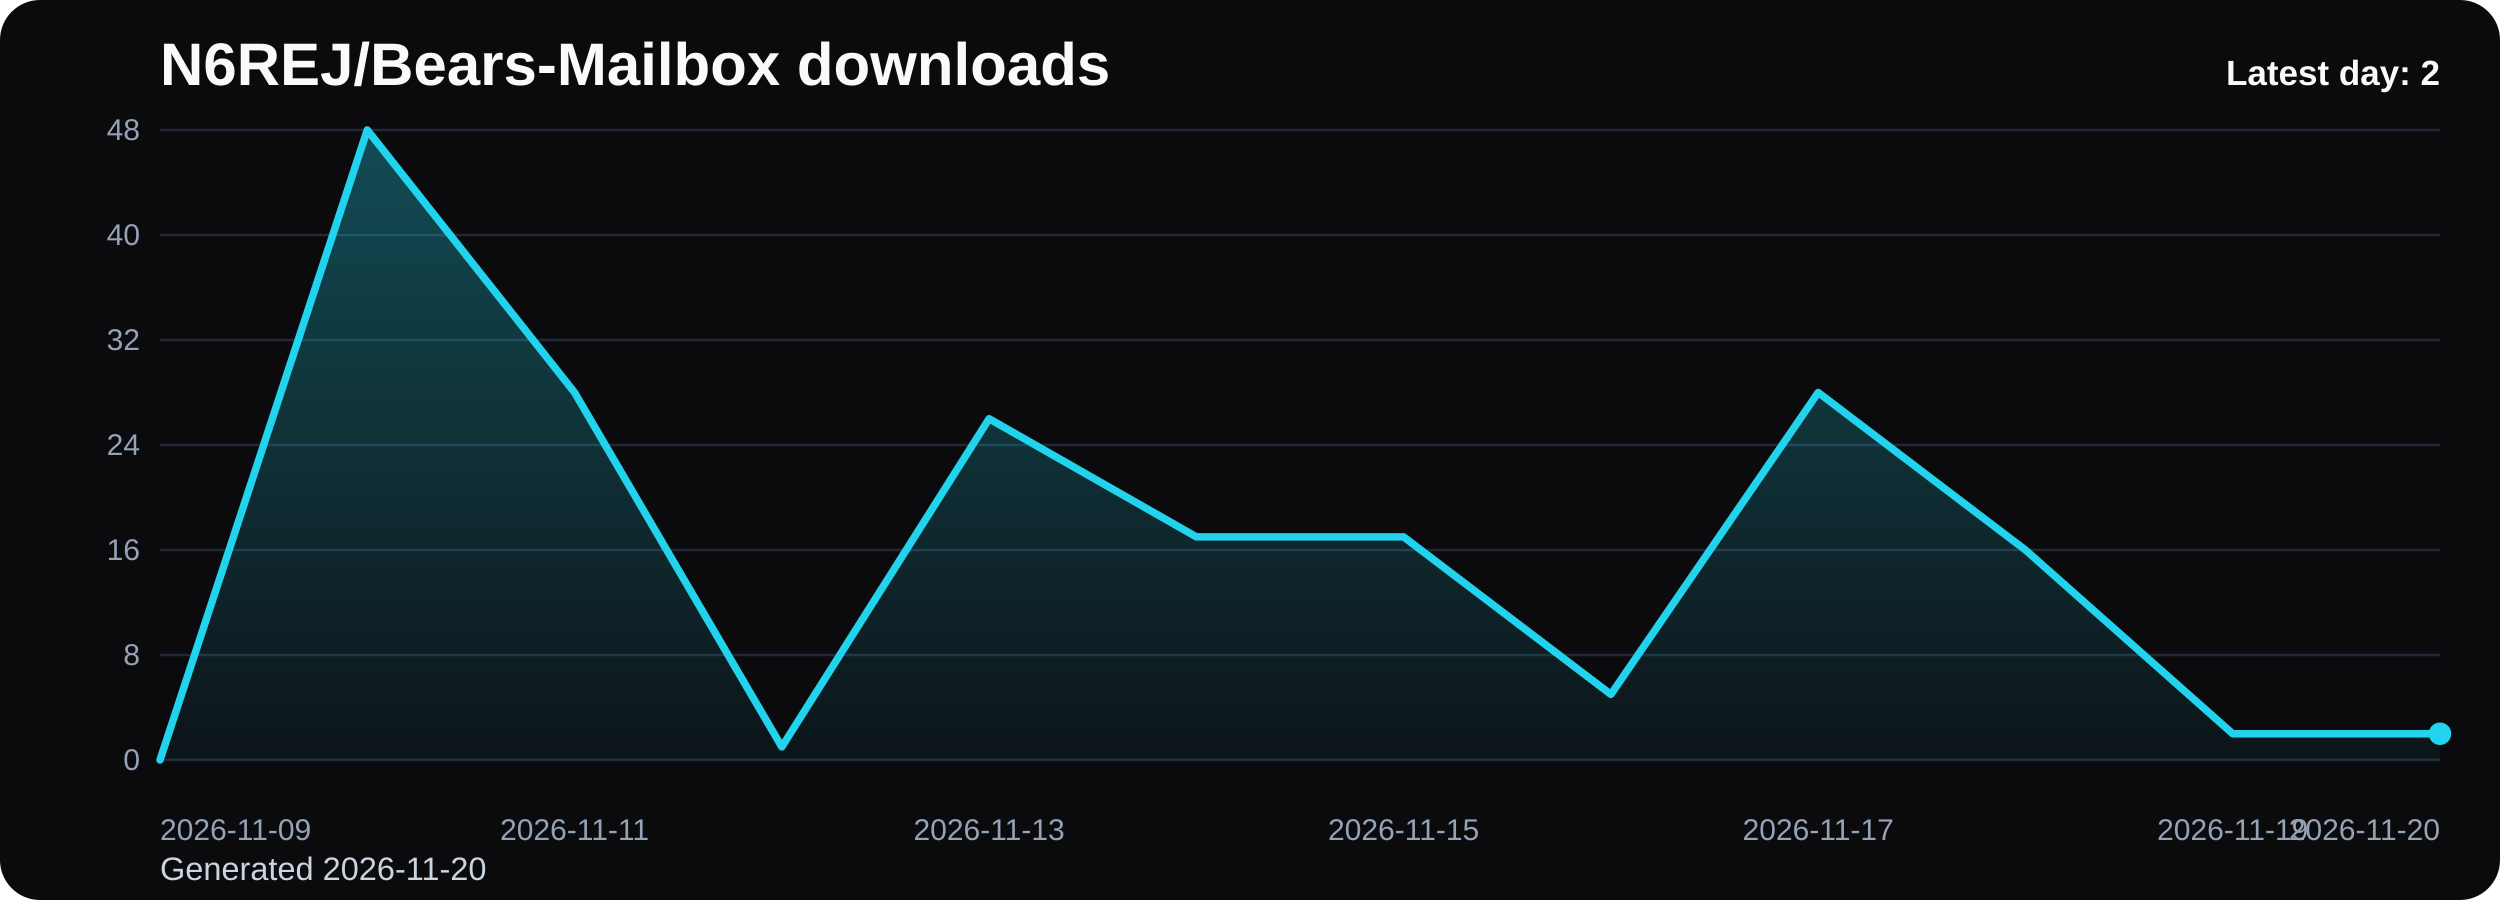
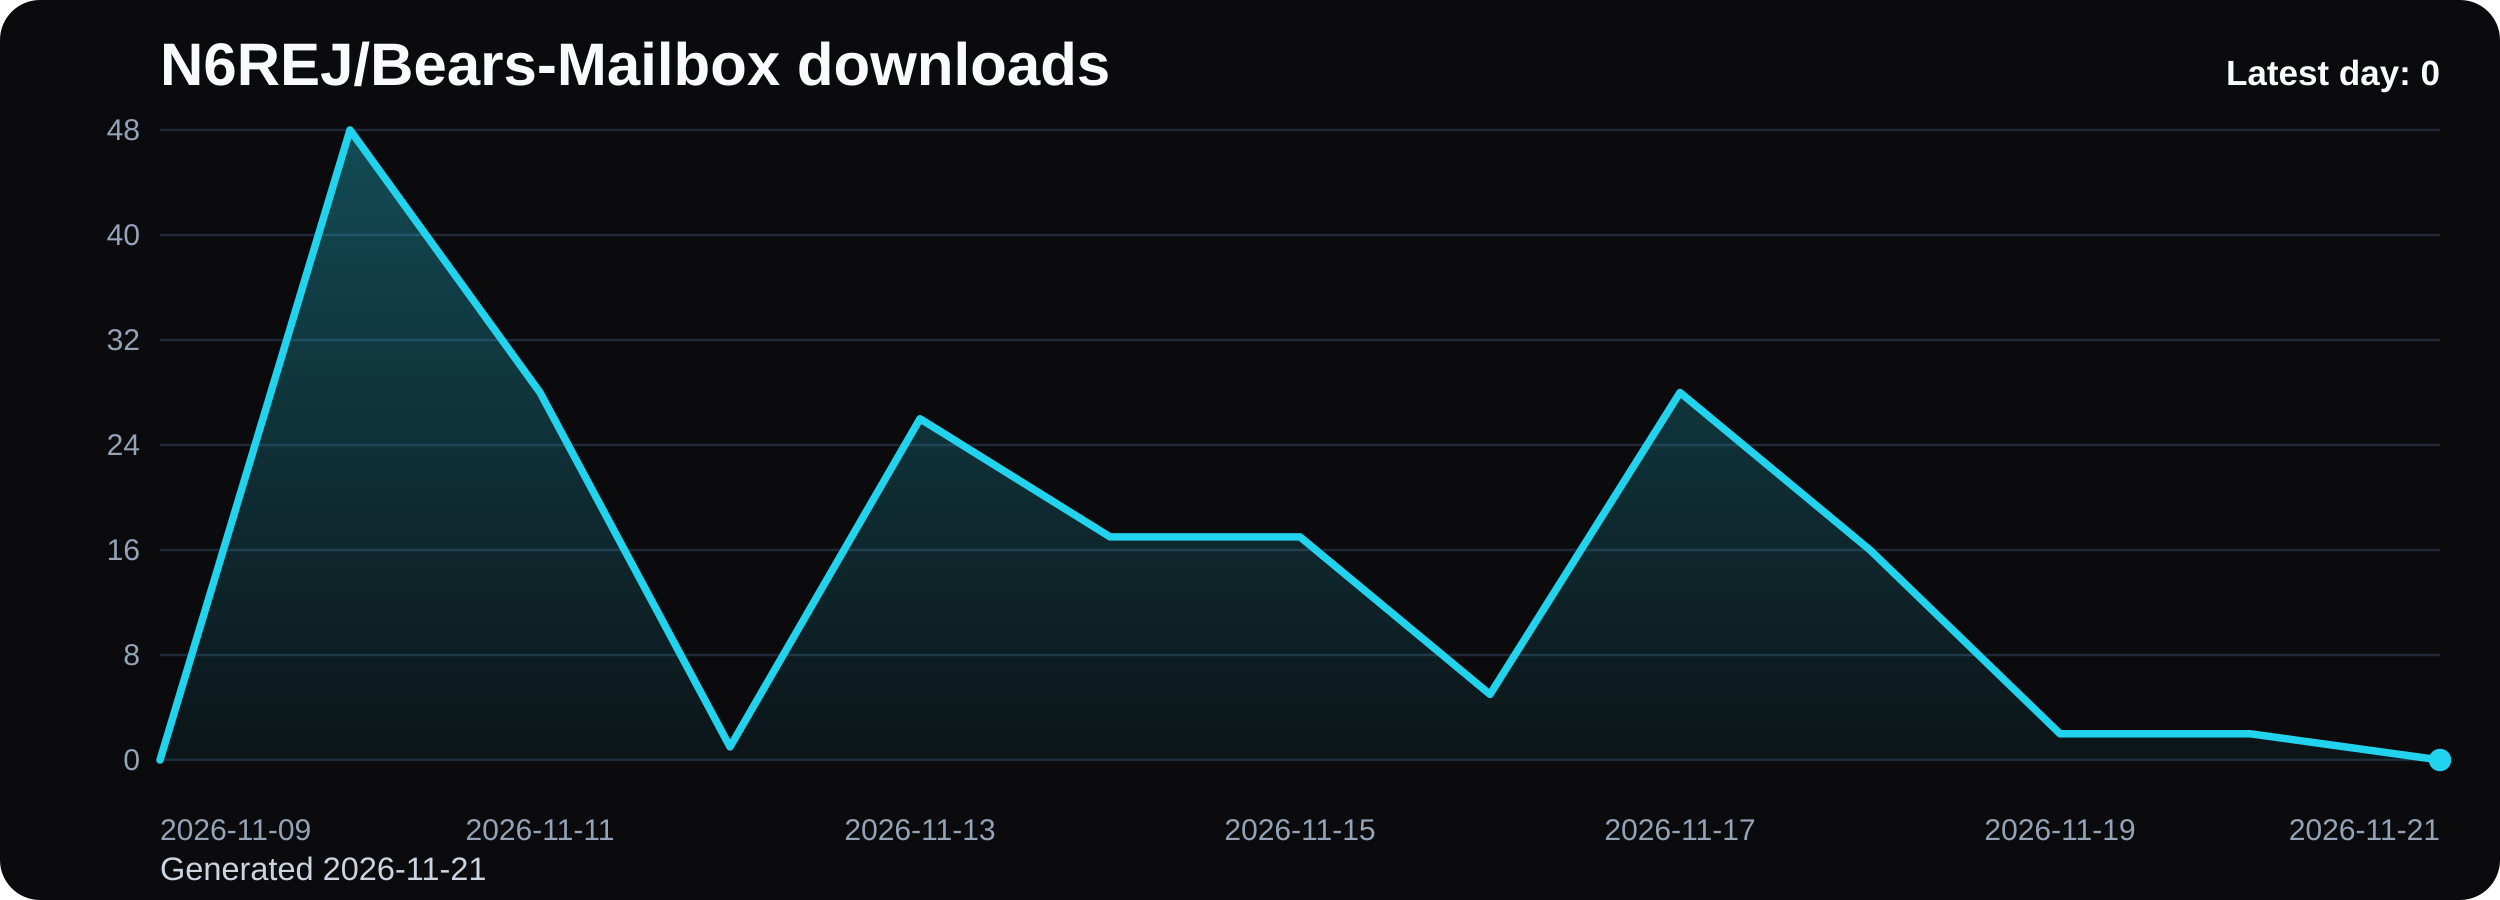
<svg xmlns="http://www.w3.org/2000/svg" viewBox="0 0 1000 360" role="img" aria-label="N6REJ/Bears-Mailbox downloads chart">
  <defs>
    <linearGradient id="fill-daily-black" x1="0" y1="0" x2="0" y2="1">
      <stop offset="0%" stop-color="#22d3ee" stop-opacity="0.32" />
      <stop offset="100%" stop-color="#22d3ee" stop-opacity="0.05" />
    </linearGradient>
    <style>
      .bg { fill: #0b0b0d; }
      .title { font: 700 24px Arial, sans-serif; fill: #f8fafc; }
      .sub { font: 400 13px Arial, sans-serif; fill: #cbd5e1; }
      .grid { stroke: #1f2937; stroke-width: 1; }
      .axis { font: 400 12px Arial, sans-serif; fill: #94a3b8; }
      .line { fill: none; stroke: #22d3ee; stroke-width: 3; stroke-linecap: round; stroke-linejoin: round; }
      .dot { fill: #22d3ee; }
      .value { font: 600 11px Arial, sans-serif; fill: #cbd5e1; }
      .latest { font: 700 14px Arial, sans-serif; fill: #f8fafc; }
    </style>
  </defs>
  <rect class="bg" x="0" y="0" width="1000" height="360" rx="16" />
  <text class="title" x="64" y="34">N6REJ/Bears-Mailbox downloads</text>
-   <text class="sub" x="64" y="352">Generated 2026-11-20</text>
+   <text class="sub" x="64" y="352">Generated 2026-11-21</text>
  <line x1="64" y1="52.00" x2="976" y2="52.00" class="grid" />
  <text x="56" y="56.00" text-anchor="end" class="axis">48</text>
  <line x1="64" y1="94.00" x2="976" y2="94.00" class="grid" />
  <text x="56" y="98.00" text-anchor="end" class="axis">40</text>
  <line x1="64" y1="136.00" x2="976" y2="136.00" class="grid" />
  <text x="56" y="140.00" text-anchor="end" class="axis">32</text>
  <line x1="64" y1="178.00" x2="976" y2="178.00" class="grid" />
  <text x="56" y="182.00" text-anchor="end" class="axis">24</text>
  <line x1="64" y1="220.00" x2="976" y2="220.00" class="grid" />
  <text x="56" y="224.00" text-anchor="end" class="axis">16</text>
  <line x1="64" y1="262.00" x2="976" y2="262.00" class="grid" />
  <text x="56" y="266.00" text-anchor="end" class="axis">8</text>
  <line x1="64" y1="304.00" x2="976" y2="304.00" class="grid" />
  <text x="56" y="308.00" text-anchor="end" class="axis">0</text>
-   <path d="M 64.00 304 L 64.00 304.00 L 146.91 52.00 L 229.82 157.00 L 312.73 298.75 L 395.64 167.50 L 478.55 214.75 L 561.45 214.75 L 644.36 277.75 L 727.27 157.00 L 810.18 220.00 L 893.09 293.50 L 976.00 293.50 L 976.00 304 Z" fill="url(#fill-daily-black)" />
-   <polyline class="line" points="64.00,304.00 146.91,52.00 229.82,157.00 312.73,298.75 395.64,167.50 478.55,214.75 561.45,214.75 644.36,277.75 727.27,157.00 810.18,220.00 893.09,293.50 976.00,293.50" />
-   <circle class="dot" cx="976.00" cy="293.50" r="4.5" />
+   <path d="M 64.00 304 L 64.00 304.00 L 140.00 52.00 L 216.00 157.00 L 292.00 298.75 L 368.00 167.50 L 444.00 214.75 L 520.00 214.75 L 596.00 277.75 L 672.00 157.00 L 748.00 220.00 L 824.00 293.50 L 900.00 293.50 L 976.00 304.00 L 976.00 304 Z" fill="url(#fill-daily-black)" />
+   <polyline class="line" points="64.00,304.00 140.00,52.00 216.00,157.00 292.00,298.75 368.00,167.50 444.00,214.75 520.00,214.75 596.00,277.75 672.00,157.00 748.00,220.00 824.00,293.50 900.00,293.50 976.00,304.00" />
+   <circle class="dot" cx="976.00" cy="304.00" r="4.5" />
  <text class="axis" x="64.00" y="336" text-anchor="start">2026-11-09</text>
-   <text class="axis" x="229.82" y="336" text-anchor="middle">2026-11-11</text>
-   <text class="axis" x="395.64" y="336" text-anchor="middle">2026-11-13</text>
-   <text class="axis" x="561.45" y="336" text-anchor="middle">2026-11-15</text>
-   <text class="axis" x="727.27" y="336" text-anchor="middle">2026-11-17</text>
-   <text class="axis" x="893.09" y="336" text-anchor="middle">2026-11-19</text>
-   <text class="axis" x="976.00" y="336" text-anchor="end">2026-11-20</text>
-   <text class="latest" x="976" y="34" text-anchor="end">Latest day: 2</text>
+   <text class="axis" x="216.00" y="336" text-anchor="middle">2026-11-11</text>
+   <text class="axis" x="368.00" y="336" text-anchor="middle">2026-11-13</text>
+   <text class="axis" x="520.00" y="336" text-anchor="middle">2026-11-15</text>
+   <text class="axis" x="672.00" y="336" text-anchor="middle">2026-11-17</text>
+   <text class="axis" x="824.00" y="336" text-anchor="middle">2026-11-19</text>
+   <text class="axis" x="976.00" y="336" text-anchor="end">2026-11-21</text>
+   <text class="latest" x="976" y="34" text-anchor="end">Latest day: 0</text>
</svg>
